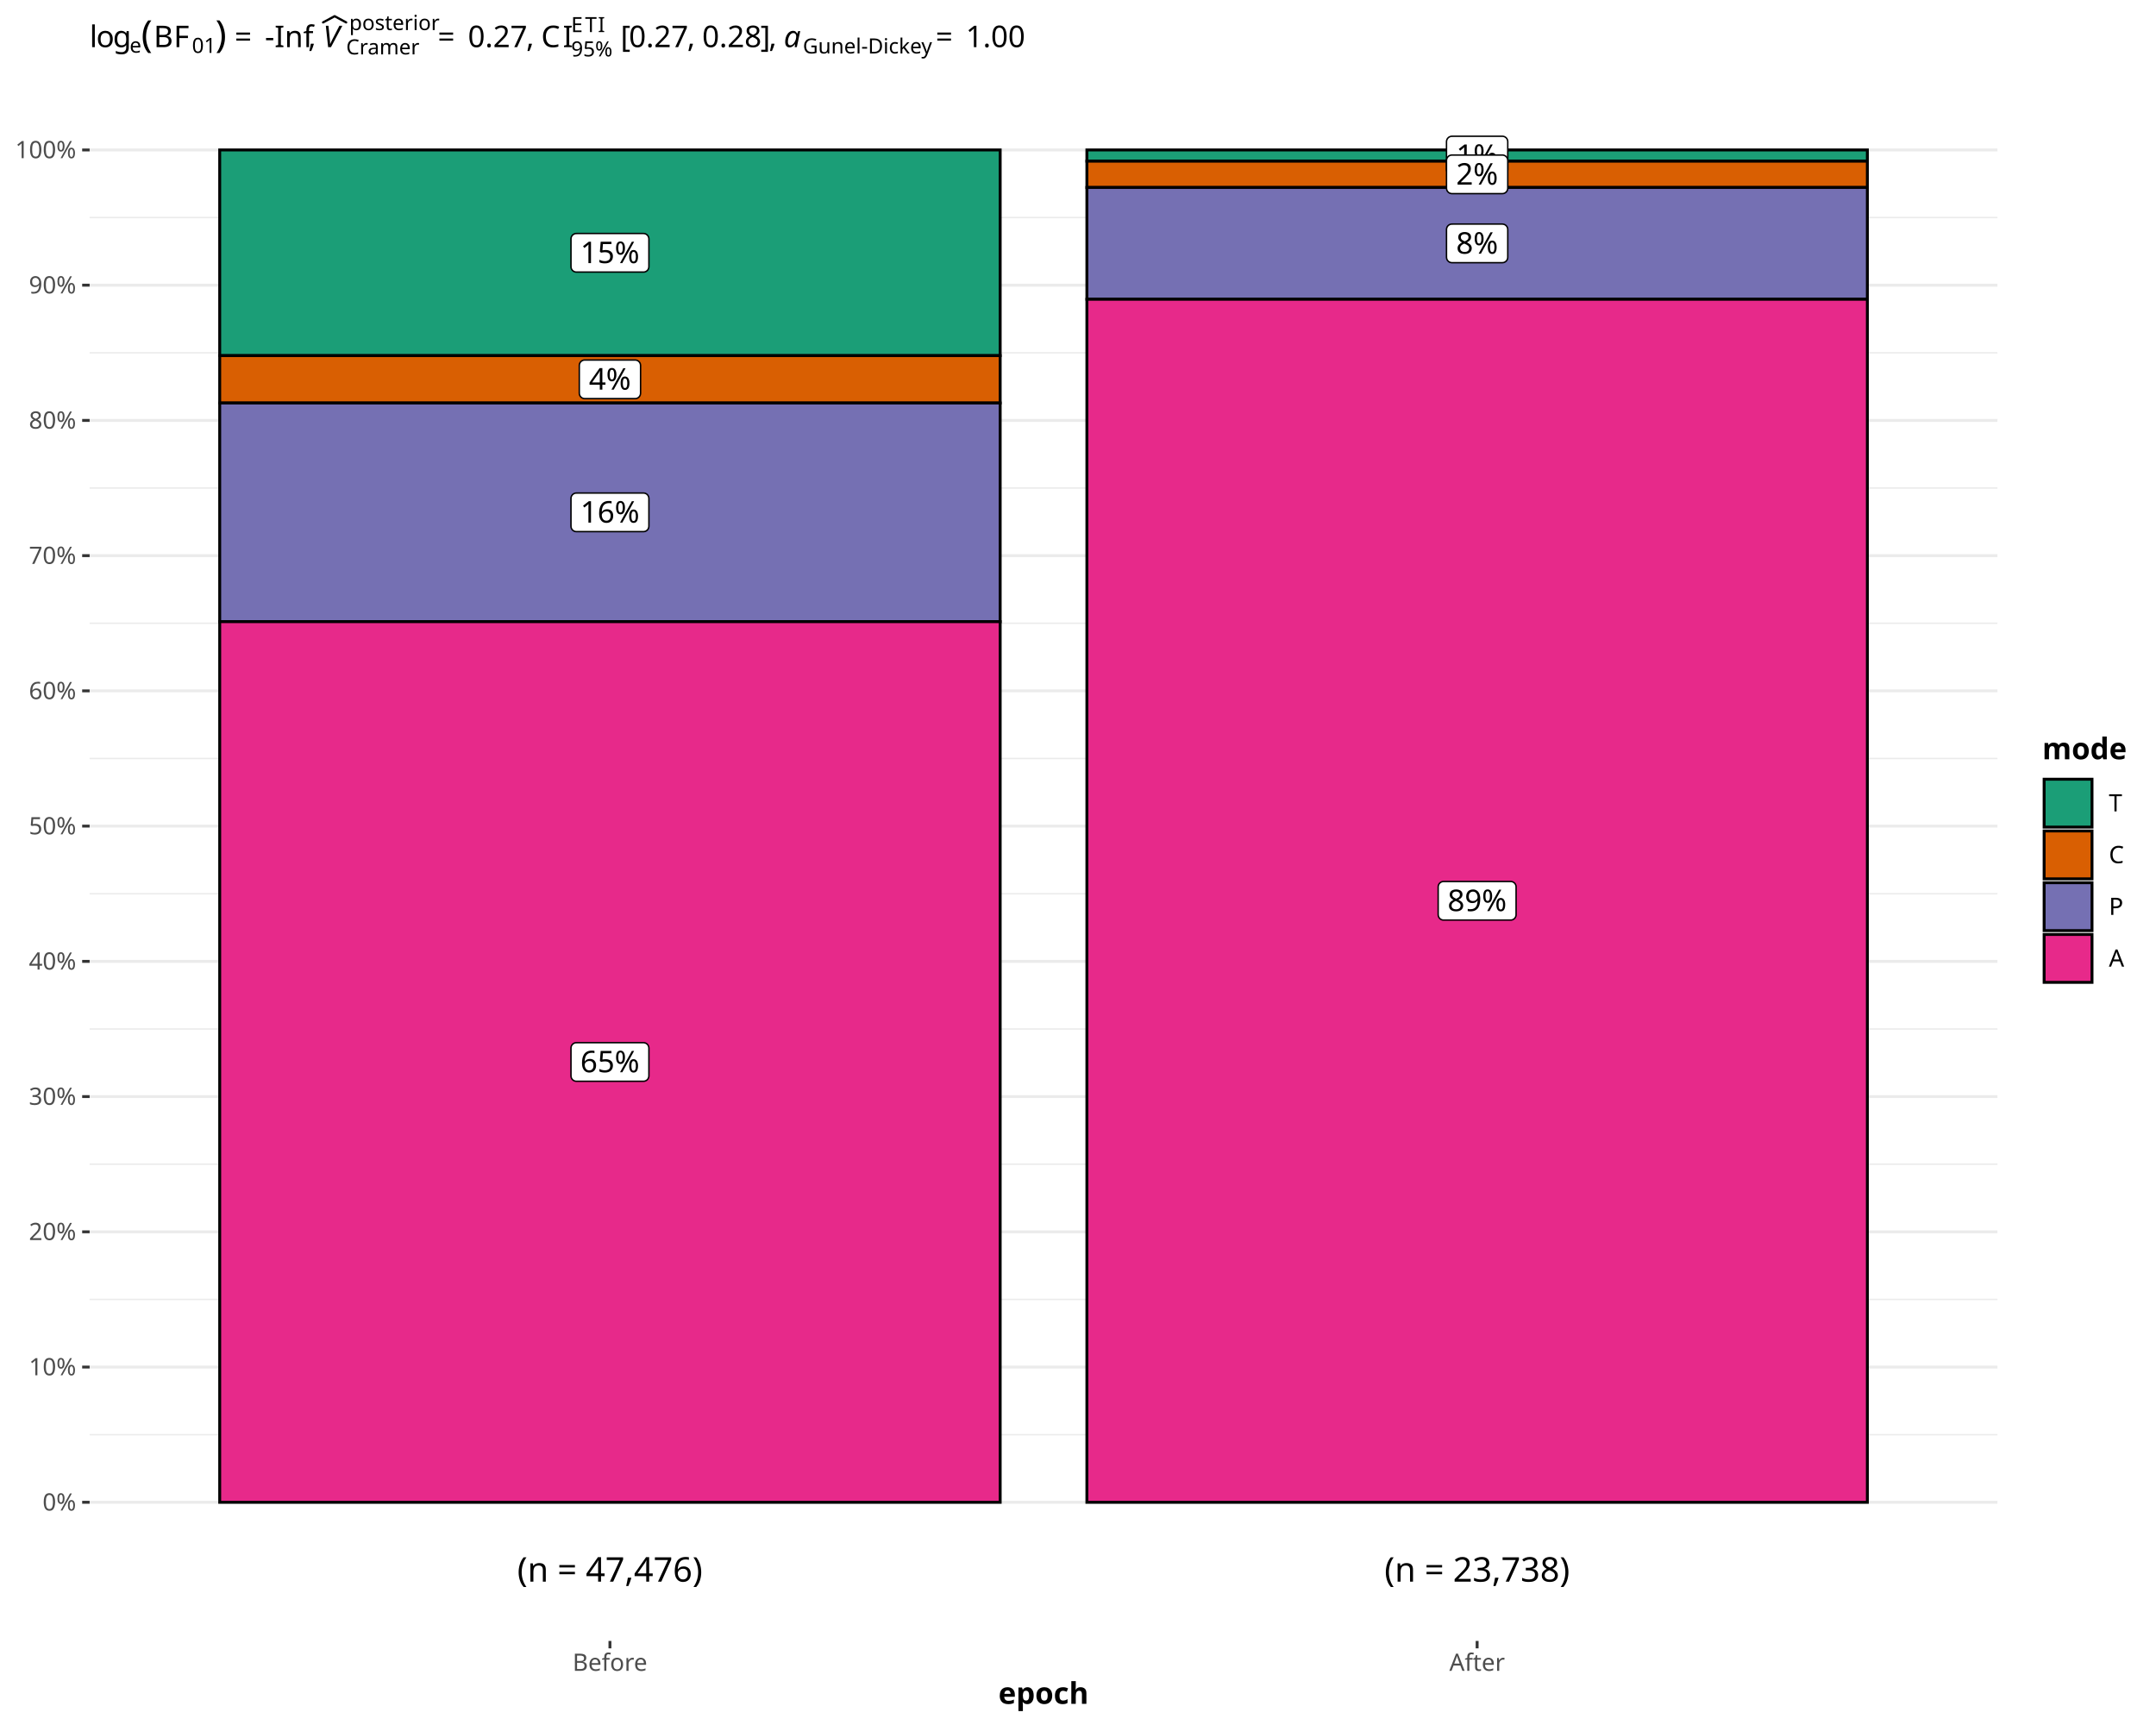
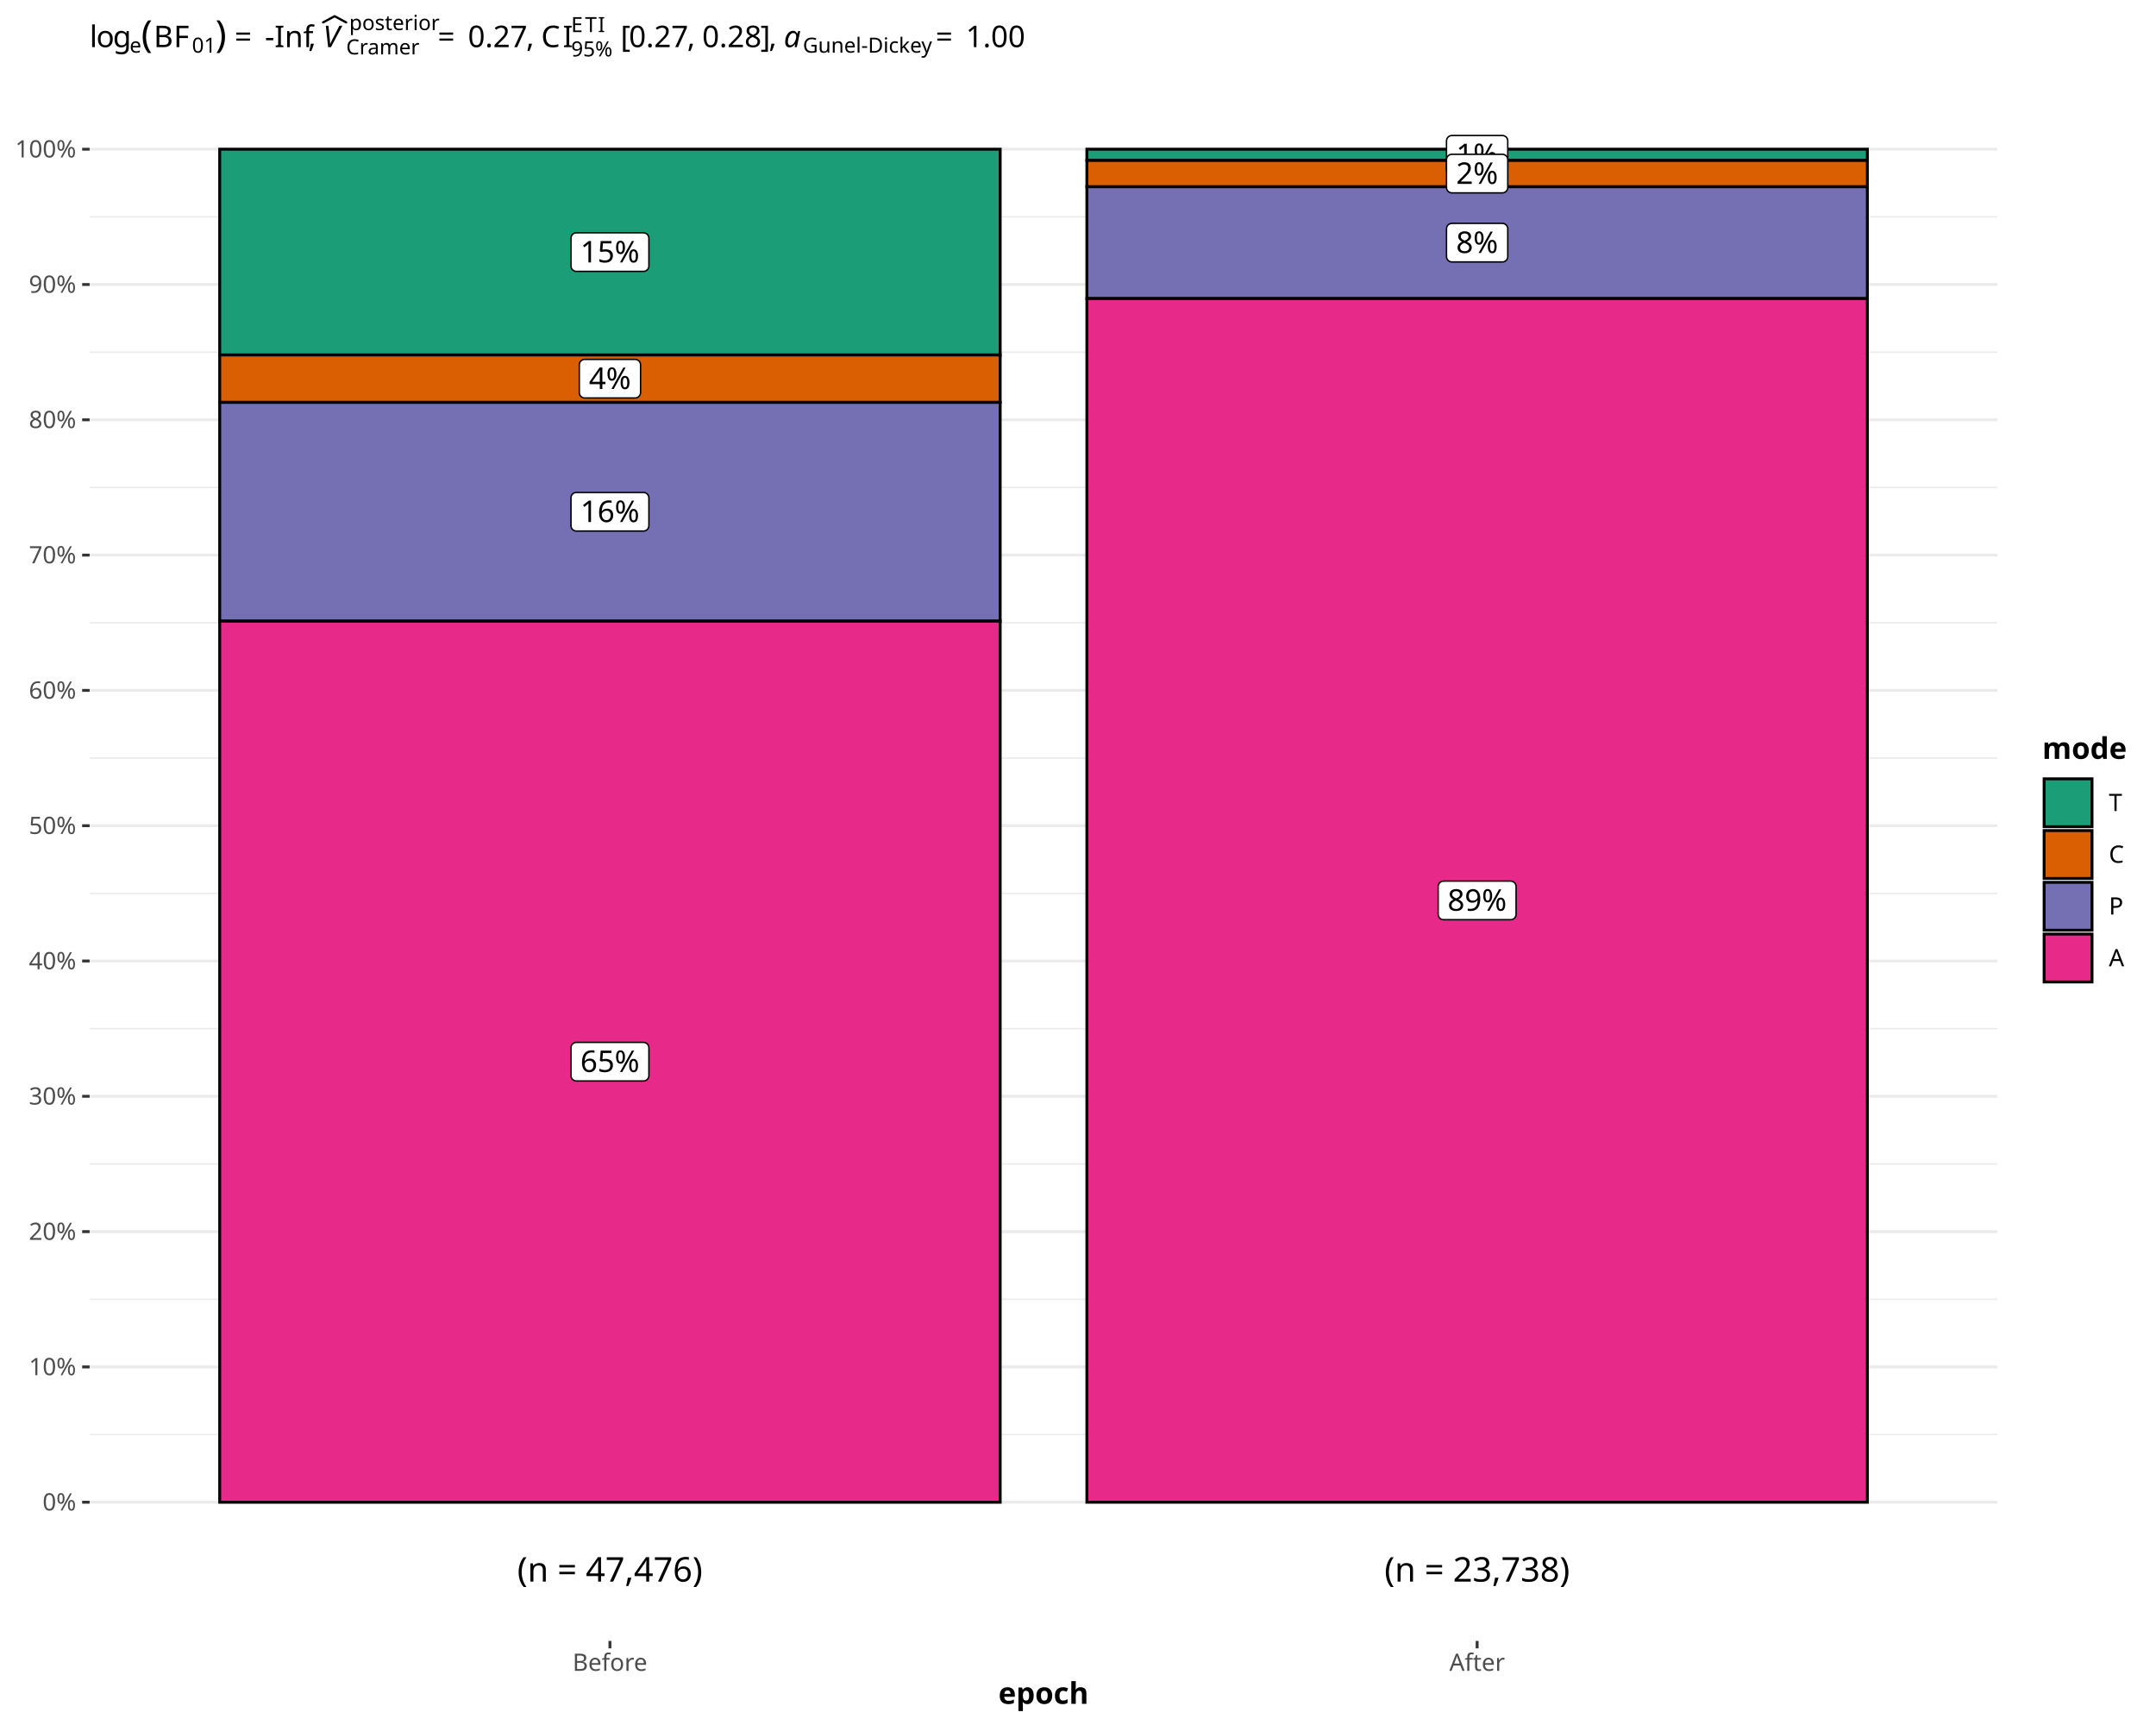
<svg xmlns="http://www.w3.org/2000/svg" class="svglite" data-engine-version="2.0" width="720.00pt" height="576.00pt" viewBox="0 0 720.00 576.00">
  <defs>
    <style type="text/css">
    .svglite line, .svglite polyline, .svglite polygon, .svglite path, .svglite rect, .svglite circle {
      fill: none;
      stroke: #000000;
      stroke-linecap: round;
      stroke-linejoin: round;
      stroke-miterlimit: 10.00;
    }
  </style>
  </defs>
  <rect width="100%" height="100%" style="stroke: none; fill: #FFFFFF;" />
  <defs>
    <clipPath id="cpMC4wMHw3MjAuMDB8MC4wMHw1NzYuMDA=">
      <rect x="0.00" y="0.00" width="720.00" height="576.00" />
    </clipPath>
  </defs>
  <g clip-path="url(#cpMC4wMHw3MjAuMDB8MC4wMHw1NzYuMDA=)">
    <rect x="0.00" y="0.00" width="720.00" height="576.00" style="stroke-width: 0.97; stroke: #FFFFFF; fill: #FFFFFF;" />
  </g>
  <defs>
-     <clipPath id="cpMjkuOTN8NjY3LjA1fDI2LjM2fDU0Ny45Mg==">
-       <rect x="29.93" y="26.36" width="637.13" height="521.56" />
+     <clipPath id="cpMjkuOTN8NjY3LjA1fDI2LjEwfDU0Ny45Mg==">
+       <rect x="29.93" y="26.10" width="637.13" height="521.82" />
    </clipPath>
  </defs>
-   <g clip-path="url(#cpMjkuOTN8NjY3LjA1fDI2LjM2fDU0Ny45Mg==)">
-     <rect x="29.93" y="26.36" width="637.13" height="521.56" style="stroke-width: 0.97; stroke: none; fill: #FFFFFF;" />
-     <polyline points="29.93,479.06 667.05,479.06 " style="stroke-width: 0.48; stroke: #EBEBEB; stroke-linecap: butt;" />
-     <polyline points="29.93,433.90 667.05,433.90 " style="stroke-width: 0.48; stroke: #EBEBEB; stroke-linecap: butt;" />
-     <polyline points="29.93,388.74 667.05,388.74 " style="stroke-width: 0.48; stroke: #EBEBEB; stroke-linecap: butt;" />
-     <polyline points="29.93,343.59 667.05,343.59 " style="stroke-width: 0.48; stroke: #EBEBEB; stroke-linecap: butt;" />
-     <polyline points="29.93,298.43 667.05,298.43 " style="stroke-width: 0.48; stroke: #EBEBEB; stroke-linecap: butt;" />
-     <polyline points="29.93,253.27 667.05,253.27 " style="stroke-width: 0.48; stroke: #EBEBEB; stroke-linecap: butt;" />
-     <polyline points="29.93,208.12 667.05,208.12 " style="stroke-width: 0.48; stroke: #EBEBEB; stroke-linecap: butt;" />
-     <polyline points="29.93,162.96 667.05,162.96 " style="stroke-width: 0.48; stroke: #EBEBEB; stroke-linecap: butt;" />
-     <polyline points="29.93,117.80 667.05,117.80 " style="stroke-width: 0.48; stroke: #EBEBEB; stroke-linecap: butt;" />
-     <polyline points="29.93,72.65 667.05,72.65 " style="stroke-width: 0.48; stroke: #EBEBEB; stroke-linecap: butt;" />
-     <polyline points="29.93,501.63 667.05,501.63 " style="stroke-width: 0.97; stroke: #EBEBEB; stroke-linecap: butt;" />
-     <polyline points="29.93,456.48 667.05,456.48 " style="stroke-width: 0.97; stroke: #EBEBEB; stroke-linecap: butt;" />
-     <polyline points="29.93,411.32 667.05,411.32 " style="stroke-width: 0.97; stroke: #EBEBEB; stroke-linecap: butt;" />
-     <polyline points="29.93,366.16 667.05,366.16 " style="stroke-width: 0.97; stroke: #EBEBEB; stroke-linecap: butt;" />
-     <polyline points="29.93,321.01 667.05,321.01 " style="stroke-width: 0.97; stroke: #EBEBEB; stroke-linecap: butt;" />
-     <polyline points="29.93,275.85 667.05,275.85 " style="stroke-width: 0.97; stroke: #EBEBEB; stroke-linecap: butt;" />
-     <polyline points="29.93,230.69 667.05,230.69 " style="stroke-width: 0.97; stroke: #EBEBEB; stroke-linecap: butt;" />
-     <polyline points="29.93,185.54 667.05,185.54 " style="stroke-width: 0.97; stroke: #EBEBEB; stroke-linecap: butt;" />
-     <polyline points="29.93,140.38 667.05,140.38 " style="stroke-width: 0.97; stroke: #EBEBEB; stroke-linecap: butt;" />
-     <polyline points="29.93,95.22 667.05,95.22 " style="stroke-width: 0.97; stroke: #EBEBEB; stroke-linecap: butt;" />
-     <polyline points="29.93,50.07 667.05,50.07 " style="stroke-width: 0.97; stroke: #EBEBEB; stroke-linecap: butt;" />
-     <rect x="73.37" y="50.07" width="260.64" height="68.68" style="stroke-width: 0.97; stroke-linecap: butt; stroke-linejoin: miter; fill: #1B9E77;" />
-     <rect x="362.97" y="50.07" width="260.64" height="3.75" style="stroke-width: 0.97; stroke-linecap: butt; stroke-linejoin: miter; fill: #1B9E77;" />
-     <rect x="73.37" y="118.75" width="260.64" height="15.82" style="stroke-width: 0.97; stroke-linecap: butt; stroke-linejoin: miter; fill: #D95F02;" />
-     <rect x="362.97" y="53.82" width="260.64" height="8.79" style="stroke-width: 0.97; stroke-linecap: butt; stroke-linejoin: miter; fill: #D95F02;" />
-     <rect x="73.37" y="134.57" width="260.64" height="73.01" style="stroke-width: 0.97; stroke-linecap: butt; stroke-linejoin: miter; fill: #7570B3;" />
-     <rect x="362.97" y="62.60" width="260.64" height="37.32" style="stroke-width: 0.97; stroke-linecap: butt; stroke-linejoin: miter; fill: #7570B3;" />
-     <rect x="73.37" y="207.58" width="260.64" height="294.06" style="stroke-width: 0.97; stroke-linecap: butt; stroke-linejoin: miter; fill: #E7298A;" />
-     <rect x="362.97" y="99.93" width="260.64" height="401.71" style="stroke-width: 0.97; stroke-linecap: butt; stroke-linejoin: miter; fill: #E7298A;" />
-     <polygon points="192.48,90.85 214.90,90.85 214.82,90.85 215.11,90.84 215.40,90.78 215.67,90.68 215.92,90.53 216.14,90.35 216.34,90.13 216.49,89.89 216.60,89.62 216.67,89.34 216.70,89.05 216.70,89.05 216.70,79.77 216.70,79.77 216.67,79.48 216.60,79.20 216.49,78.93 216.34,78.69 216.14,78.47 215.92,78.29 215.67,78.14 215.40,78.04 215.11,77.98 214.90,77.97 192.48,77.97 192.70,77.98 192.41,77.97 192.12,78.00 191.84,78.09 191.58,78.21 191.34,78.37 191.13,78.57 190.96,78.81 190.82,79.06 190.73,79.34 190.69,79.62 190.68,79.77 190.68,89.05 190.69,88.91 190.69,89.20 190.73,89.48 190.82,89.76 190.96,90.01 191.13,90.24 191.34,90.44 191.58,90.61 191.84,90.73 192.12,90.81 192.41,90.85 " style="stroke-width: 0.48; fill: #FFFFFF;" />
-     <text x="203.69" y="87.85" text-anchor="middle" style="font-size: 10.00px; font-family: sans;" textLength="20.02px" lengthAdjust="spacingAndGlyphs">15%</text>
-     <polygon points="484.86,58.38 501.72,58.38 501.65,58.38 501.94,58.37 502.22,58.31 502.49,58.21 502.74,58.06 502.97,57.88 503.16,57.66 503.31,57.42 503.43,57.15 503.49,56.87 503.52,56.58 503.52,56.58 503.52,47.30 503.52,47.30 503.49,47.01 503.43,46.73 503.31,46.46 503.16,46.22 502.97,46.00 502.74,45.82 502.49,45.67 502.22,45.57 501.94,45.51 501.72,45.50 484.86,45.50 485.08,45.51 484.79,45.50 484.50,45.54 484.23,45.62 483.96,45.74 483.73,45.91 483.52,46.11 483.34,46.34 483.21,46.60 483.12,46.87 483.07,47.16 483.06,47.30 483.06,56.58 483.07,56.44 483.07,56.73 483.12,57.01 483.21,57.29 483.34,57.54 483.52,57.78 483.73,57.98 483.96,58.14 484.23,58.27 484.50,58.35 484.79,58.38 " style="stroke-width: 0.48; fill: #FFFFFF;" />
-     <text x="493.29" y="55.38" text-anchor="middle" style="font-size: 10.00px; font-family: sans;" textLength="14.45px" lengthAdjust="spacingAndGlyphs">1%</text>
-     <polygon points="195.26,133.10 212.12,133.10 212.04,133.10 212.33,133.09 212.62,133.03 212.89,132.93 213.14,132.78 213.36,132.60 213.55,132.38 213.71,132.14 213.82,131.87 213.89,131.59 213.92,131.30 213.92,131.30 213.92,122.02 213.92,122.02 213.89,121.73 213.82,121.45 213.71,121.18 213.55,120.94 213.36,120.72 213.14,120.54 212.89,120.39 212.62,120.29 212.33,120.23 212.12,120.22 195.26,120.22 195.48,120.23 195.19,120.22 194.90,120.25 194.62,120.34 194.36,120.46 194.12,120.62 193.91,120.82 193.74,121.06 193.61,121.31 193.51,121.59 193.47,121.87 193.46,122.02 193.46,131.30 193.47,131.16 193.47,131.45 193.51,131.73 193.61,132.01 193.74,132.26 193.91,132.49 194.12,132.69 194.36,132.86 194.62,132.98 194.90,133.06 195.19,133.10 " style="stroke-width: 0.48; fill: #FFFFFF;" />
-     <text x="203.69" y="130.10" text-anchor="middle" style="font-size: 10.00px; font-family: sans;" textLength="14.45px" lengthAdjust="spacingAndGlyphs">4%</text>
-     <polygon points="484.86,64.65 501.72,64.65 501.65,64.65 501.94,64.64 502.22,64.58 502.49,64.48 502.74,64.33 502.97,64.15 503.16,63.93 503.31,63.69 503.43,63.42 503.49,63.14 503.52,62.85 503.52,62.85 503.52,53.57 503.52,53.57 503.49,53.28 503.43,53.00 503.31,52.73 503.16,52.49 502.97,52.27 502.74,52.09 502.49,51.94 502.22,51.84 501.94,51.78 501.72,51.77 484.86,51.77 485.08,51.78 484.79,51.77 484.50,51.81 484.23,51.89 483.96,52.01 483.73,52.17 483.52,52.38 483.34,52.61 483.21,52.86 483.12,53.14 483.07,53.42 483.06,53.57 483.06,62.85 483.07,62.71 483.07,63.00 483.12,63.28 483.21,63.56 483.34,63.81 483.52,64.04 483.73,64.25 483.96,64.41 484.23,64.53 484.50,64.61 484.79,64.65 " style="stroke-width: 0.48; fill: #FFFFFF;" />
-     <text x="493.29" y="61.65" text-anchor="middle" style="font-size: 10.00px; font-family: sans;" textLength="14.45px" lengthAdjust="spacingAndGlyphs">2%</text>
-     <polygon points="192.48,177.51 214.90,177.51 214.82,177.51 215.11,177.50 215.40,177.44 215.67,177.34 215.92,177.20 216.14,177.01 216.34,176.80 216.49,176.55 216.60,176.28 216.67,176.00 216.70,175.71 216.70,175.71 216.70,166.43 216.70,166.43 216.67,166.14 216.60,165.86 216.49,165.60 216.34,165.35 216.14,165.13 215.92,164.95 215.67,164.81 215.40,164.70 215.11,164.65 214.90,164.63 192.48,164.63 192.70,164.65 192.41,164.63 192.12,164.67 191.84,164.75 191.58,164.87 191.34,165.04 191.13,165.24 190.96,165.47 190.82,165.73 190.73,166.00 190.69,166.29 190.68,166.43 190.68,175.71 190.69,175.57 190.69,175.86 190.73,176.14 190.82,176.42 190.96,176.68 191.13,176.91 191.34,177.11 191.58,177.27 191.84,177.40 192.12,177.48 192.41,177.51 " style="stroke-width: 0.48; fill: #FFFFFF;" />
-     <text x="203.69" y="174.51" text-anchor="middle" style="font-size: 10.00px; font-family: sans;" textLength="20.02px" lengthAdjust="spacingAndGlyphs">16%</text>
-     <polygon points="484.86,87.71 501.72,87.71 501.65,87.71 501.94,87.69 502.22,87.64 502.49,87.53 502.74,87.39 502.97,87.20 503.16,86.99 503.31,86.74 503.43,86.48 503.49,86.20 503.52,85.91 503.52,85.91 503.52,76.62 503.52,76.62 503.49,76.34 503.43,76.05 503.31,75.79 503.16,75.54 502.97,75.33 502.74,75.14 502.49,75.00 502.22,74.90 501.94,74.84 501.72,74.82 484.86,74.82 485.08,74.84 484.79,74.83 484.50,74.86 484.23,74.94 483.96,75.07 483.73,75.23 483.52,75.43 483.34,75.66 483.21,75.92 483.12,76.19 483.07,76.48 483.06,76.62 483.06,85.91 483.07,85.76 483.07,86.05 483.12,86.34 483.21,86.61 483.34,86.87 483.52,87.10 483.73,87.30 483.96,87.47 484.23,87.59 484.50,87.67 484.79,87.71 " style="stroke-width: 0.48; fill: #FFFFFF;" />
-     <text x="493.29" y="84.71" text-anchor="middle" style="font-size: 10.00px; font-family: sans;" textLength="14.45px" lengthAdjust="spacingAndGlyphs">8%</text>
-     <polygon points="192.48,361.05 214.90,361.05 214.82,361.05 215.11,361.03 215.40,360.98 215.67,360.87 215.92,360.73 216.14,360.55 216.34,360.33 216.49,360.08 216.60,359.82 216.67,359.54 216.70,359.25 216.70,359.25 216.70,349.97 216.70,349.97 216.67,349.68 216.60,349.40 216.49,349.13 216.34,348.88 216.14,348.67 215.92,348.48 215.67,348.34 215.40,348.24 215.11,348.18 214.90,348.17 192.48,348.17 192.70,348.18 192.41,348.17 192.12,348.20 191.84,348.28 191.58,348.41 191.34,348.57 191.13,348.77 190.96,349.00 190.82,349.26 190.73,349.53 190.69,349.82 190.68,349.97 190.68,359.25 190.69,359.10 190.69,359.39 190.73,359.68 190.82,359.95 190.96,360.21 191.13,360.44 191.34,360.64 191.58,360.81 191.84,360.93 192.12,361.01 192.41,361.05 " style="stroke-width: 0.48; fill: #FFFFFF;" />
-     <text x="203.69" y="358.05" text-anchor="middle" style="font-size: 10.00px; font-family: sans;" textLength="20.02px" lengthAdjust="spacingAndGlyphs">65%</text>
-     <polygon points="482.08,307.22 504.50,307.22 504.43,307.22 504.72,307.21 505.00,307.15 505.27,307.05 505.52,306.90 505.75,306.72 505.94,306.50 506.09,306.26 506.21,305.99 506.28,305.71 506.30,305.42 506.30,305.42 506.30,296.14 506.30,296.14 506.28,295.85 506.21,295.57 506.09,295.30 505.94,295.06 505.75,294.84 505.52,294.66 505.27,294.51 505.00,294.41 504.72,294.35 504.50,294.34 482.08,294.34 482.30,294.35 482.01,294.34 481.72,294.38 481.44,294.46 481.18,294.58 480.94,294.75 480.74,294.95 480.56,295.18 480.43,295.43 480.34,295.71 480.29,296.00 480.28,296.14 480.28,305.42 480.29,305.28 480.29,305.57 480.34,305.85 480.43,306.13 480.56,306.38 480.74,306.62 480.94,306.82 481.18,306.98 481.44,307.11 481.72,307.19 482.01,307.22 " style="stroke-width: 0.48; fill: #FFFFFF;" />
-     <text x="493.29" y="304.22" text-anchor="middle" style="font-size: 10.00px; font-family: sans;" textLength="20.02px" lengthAdjust="spacingAndGlyphs">89%</text>
-     <text x="493.29" y="528.13" text-anchor="middle" style="font-size: 11.38px; font-family: sans;" textLength="61.70px" lengthAdjust="spacingAndGlyphs">(n = 23,738)</text>
-     <text x="203.69" y="528.13" text-anchor="middle" style="font-size: 11.38px; font-family: sans;" textLength="61.70px" lengthAdjust="spacingAndGlyphs">(n = 47,476)</text>
+   <g clip-path="url(#cpMjkuOTN8NjY3LjA1fDI2LjEwfDU0Ny45Mg==)">
+     <rect x="29.93" y="26.10" width="637.13" height="521.82" style="stroke-width: 0.97; stroke: none; fill: #FFFFFF;" />
+     <polyline points="29.93,479.02 667.05,479.02 " style="stroke-width: 0.48; stroke: #EBEBEB; stroke-linecap: butt;" />
+     <polyline points="29.93,433.84 667.05,433.84 " style="stroke-width: 0.48; stroke: #EBEBEB; stroke-linecap: butt;" />
+     <polyline points="29.93,388.66 667.05,388.66 " style="stroke-width: 0.48; stroke: #EBEBEB; stroke-linecap: butt;" />
+     <polyline points="29.93,343.48 667.05,343.48 " style="stroke-width: 0.48; stroke: #EBEBEB; stroke-linecap: butt;" />
+     <polyline points="29.93,298.30 667.05,298.30 " style="stroke-width: 0.48; stroke: #EBEBEB; stroke-linecap: butt;" />
+     <polyline points="29.93,253.12 667.05,253.12 " style="stroke-width: 0.48; stroke: #EBEBEB; stroke-linecap: butt;" />
+     <polyline points="29.93,207.94 667.05,207.94 " style="stroke-width: 0.48; stroke: #EBEBEB; stroke-linecap: butt;" />
+     <polyline points="29.93,162.77 667.05,162.77 " style="stroke-width: 0.48; stroke: #EBEBEB; stroke-linecap: butt;" />
+     <polyline points="29.93,117.59 667.05,117.59 " style="stroke-width: 0.48; stroke: #EBEBEB; stroke-linecap: butt;" />
+     <polyline points="29.93,72.41 667.05,72.41 " style="stroke-width: 0.48; stroke: #EBEBEB; stroke-linecap: butt;" />
+     <polyline points="29.93,501.61 667.05,501.61 " style="stroke-width: 0.97; stroke: #EBEBEB; stroke-linecap: butt;" />
+     <polyline points="29.93,456.43 667.05,456.43 " style="stroke-width: 0.97; stroke: #EBEBEB; stroke-linecap: butt;" />
+     <polyline points="29.93,411.25 667.05,411.25 " style="stroke-width: 0.97; stroke: #EBEBEB; stroke-linecap: butt;" />
+     <polyline points="29.93,366.07 667.05,366.07 " style="stroke-width: 0.97; stroke: #EBEBEB; stroke-linecap: butt;" />
+     <polyline points="29.93,320.89 667.05,320.89 " style="stroke-width: 0.97; stroke: #EBEBEB; stroke-linecap: butt;" />
+     <polyline points="29.93,275.71 667.05,275.71 " style="stroke-width: 0.97; stroke: #EBEBEB; stroke-linecap: butt;" />
+     <polyline points="29.93,230.53 667.05,230.53 " style="stroke-width: 0.97; stroke: #EBEBEB; stroke-linecap: butt;" />
+     <polyline points="29.93,185.36 667.05,185.36 " style="stroke-width: 0.97; stroke: #EBEBEB; stroke-linecap: butt;" />
+     <polyline points="29.93,140.18 667.05,140.18 " style="stroke-width: 0.97; stroke: #EBEBEB; stroke-linecap: butt;" />
+     <polyline points="29.93,95.00 667.05,95.00 " style="stroke-width: 0.97; stroke: #EBEBEB; stroke-linecap: butt;" />
+     <polyline points="29.93,49.82 667.05,49.82 " style="stroke-width: 0.97; stroke: #EBEBEB; stroke-linecap: butt;" />
+     <rect x="73.37" y="49.82" width="260.64" height="68.72" style="stroke-width: 0.97; stroke-linecap: butt; stroke-linejoin: miter; fill: #1B9E77;" />
+     <rect x="362.97" y="49.82" width="260.64" height="3.75" style="stroke-width: 0.97; stroke-linecap: butt; stroke-linejoin: miter; fill: #1B9E77;" />
+     <rect x="73.37" y="118.53" width="260.64" height="15.83" style="stroke-width: 0.97; stroke-linecap: butt; stroke-linejoin: miter; fill: #D95F02;" />
+     <rect x="362.97" y="53.57" width="260.64" height="8.79" style="stroke-width: 0.97; stroke-linecap: butt; stroke-linejoin: miter; fill: #D95F02;" />
+     <rect x="73.37" y="134.36" width="260.64" height="73.05" style="stroke-width: 0.97; stroke-linecap: butt; stroke-linejoin: miter; fill: #7570B3;" />
+     <rect x="362.97" y="62.36" width="260.64" height="37.34" style="stroke-width: 0.97; stroke-linecap: butt; stroke-linejoin: miter; fill: #7570B3;" />
+     <rect x="73.37" y="207.41" width="260.64" height="294.21" style="stroke-width: 0.97; stroke-linecap: butt; stroke-linejoin: miter; fill: #E7298A;" />
+     <rect x="362.97" y="99.70" width="260.64" height="401.91" style="stroke-width: 0.97; stroke-linecap: butt; stroke-linejoin: miter; fill: #E7298A;" />
+     <polygon points="192.48,90.62 214.90,90.62 214.82,90.61 215.11,90.60 215.40,90.55 215.67,90.44 215.92,90.30 216.14,90.11 216.34,89.90 216.49,89.65 216.60,89.39 216.67,89.11 216.70,88.82 216.70,88.82 216.70,79.53 216.70,79.53 216.67,79.25 216.60,78.96 216.49,78.70 216.34,78.45 216.14,78.24 215.92,78.05 215.67,77.91 215.40,77.81 215.11,77.75 214.90,77.73 192.48,77.73 192.70,77.75 192.41,77.74 192.12,77.77 191.84,77.85 191.58,77.98 191.34,78.14 191.13,78.34 190.96,78.57 190.82,78.83 190.73,79.10 190.69,79.39 190.68,79.53 190.68,88.82 190.69,88.67 190.69,88.96 190.73,89.25 190.82,89.52 190.96,89.78 191.13,90.01 191.34,90.21 191.58,90.38 191.84,90.50 192.12,90.58 192.41,90.61 " style="stroke-width: 0.48; fill: #FFFFFF;" />
+     <text x="203.69" y="87.62" text-anchor="middle" style="font-size: 10.00px; font-family: sans;" textLength="20.02px" lengthAdjust="spacingAndGlyphs">15%</text>
+     <polygon points="484.86,58.13 501.72,58.13 501.65,58.13 501.94,58.12 502.22,58.06 502.49,57.96 502.74,57.81 502.97,57.63 503.16,57.41 503.31,57.17 503.43,56.90 503.49,56.62 503.52,56.33 503.52,56.33 503.52,47.05 503.52,47.05 503.49,46.76 503.43,46.48 503.31,46.21 503.16,45.97 502.97,45.75 502.74,45.57 502.49,45.42 502.22,45.32 501.94,45.26 501.72,45.25 484.86,45.25 485.08,45.26 484.79,45.25 484.50,45.29 484.23,45.37 483.96,45.49 483.73,45.66 483.52,45.86 483.34,46.09 483.21,46.34 483.12,46.62 483.07,46.91 483.06,47.05 483.06,56.33 483.07,56.19 483.07,56.48 483.12,56.76 483.21,57.04 483.34,57.29 483.52,57.53 483.73,57.73 483.96,57.89 484.23,58.02 484.50,58.10 484.79,58.13 " style="stroke-width: 0.48; fill: #FFFFFF;" />
+     <text x="493.29" y="55.13" text-anchor="middle" style="font-size: 10.00px; font-family: sans;" textLength="14.45px" lengthAdjust="spacingAndGlyphs">1%</text>
+     <polygon points="195.26,132.89 212.12,132.89 212.04,132.89 212.33,132.87 212.62,132.82 212.89,132.71 213.14,132.57 213.36,132.39 213.55,132.17 213.71,131.92 213.82,131.66 213.89,131.38 213.92,131.09 213.92,131.09 213.92,121.81 213.92,121.81 213.89,121.52 213.82,121.24 213.71,120.97 213.55,120.72 213.36,120.51 213.14,120.32 212.89,120.18 212.62,120.08 212.33,120.02 212.12,120.01 195.26,120.01 195.48,120.02 195.19,120.01 194.90,120.04 194.62,120.12 194.36,120.25 194.12,120.41 193.91,120.61 193.74,120.84 193.61,121.10 193.51,121.37 193.47,121.66 193.46,121.81 193.46,131.09 193.47,130.94 193.47,131.23 193.51,131.52 193.61,131.79 193.74,132.05 193.91,132.28 194.12,132.48 194.36,132.65 194.62,132.77 194.90,132.85 195.19,132.89 " style="stroke-width: 0.48; fill: #FFFFFF;" />
+     <text x="203.69" y="129.89" text-anchor="middle" style="font-size: 10.00px; font-family: sans;" textLength="14.45px" lengthAdjust="spacingAndGlyphs">4%</text>
+     <polygon points="484.86,64.40 501.72,64.40 501.65,64.40 501.94,64.39 502.22,64.33 502.49,64.23 502.74,64.09 502.97,63.90 503.16,63.69 503.31,63.44 503.43,63.17 503.49,62.89 503.52,62.60 503.52,62.60 503.52,53.32 503.52,53.32 503.49,53.03 503.43,52.75 503.31,52.49 503.16,52.24 502.97,52.02 502.74,51.84 502.49,51.70 502.22,51.59 501.94,51.53 501.72,51.52 484.86,51.52 485.08,51.53 484.79,51.52 484.50,51.56 484.23,51.64 483.96,51.76 483.73,51.93 483.52,52.13 483.34,52.36 483.21,52.62 483.12,52.89 483.07,53.18 483.06,53.32 483.06,62.60 483.07,62.46 483.07,62.75 483.12,63.03 483.21,63.31 483.34,63.57 483.52,63.80 483.73,64.00 483.96,64.16 484.23,64.29 484.50,64.37 484.79,64.40 " style="stroke-width: 0.48; fill: #FFFFFF;" />
+     <text x="493.29" y="61.40" text-anchor="middle" style="font-size: 10.00px; font-family: sans;" textLength="14.45px" lengthAdjust="spacingAndGlyphs">2%</text>
+     <polygon points="192.48,177.32 214.90,177.32 214.82,177.32 215.11,177.31 215.40,177.25 215.67,177.15 215.92,177.01 216.14,176.82 216.34,176.61 216.49,176.36 216.60,176.09 216.67,175.81 216.70,175.52 216.70,175.52 216.70,166.24 216.70,166.24 216.67,165.95 216.60,165.67 216.49,165.41 216.34,165.16 216.14,164.94 215.92,164.76 215.67,164.62 215.40,164.51 215.11,164.45 214.90,164.44 192.48,164.44 192.70,164.45 192.41,164.44 192.12,164.48 191.84,164.56 191.58,164.68 191.34,164.85 191.13,165.05 190.96,165.28 190.82,165.54 190.73,165.81 190.69,166.10 190.68,166.24 190.68,175.52 190.69,175.38 190.69,175.67 190.73,175.95 190.82,176.23 190.96,176.49 191.13,176.72 191.34,176.92 191.58,177.08 191.84,177.21 192.12,177.29 192.41,177.32 " style="stroke-width: 0.48; fill: #FFFFFF;" />
+     <text x="203.69" y="174.32" text-anchor="middle" style="font-size: 10.00px; font-family: sans;" textLength="20.02px" lengthAdjust="spacingAndGlyphs">16%</text>
+     <polygon points="484.86,87.47 501.72,87.47 501.65,87.47 501.94,87.46 502.22,87.40 502.49,87.30 502.74,87.15 502.97,86.97 503.16,86.75 503.31,86.51 503.43,86.24 503.49,85.96 503.52,85.67 503.52,85.67 503.52,76.39 503.52,76.39 503.49,76.10 503.43,75.82 503.31,75.55 503.16,75.31 502.97,75.09 502.74,74.91 502.49,74.76 502.22,74.66 501.94,74.60 501.72,74.59 484.86,74.59 485.08,74.60 484.79,74.59 484.50,74.63 484.23,74.71 483.96,74.83 483.73,74.99 483.52,75.20 483.34,75.43 483.21,75.68 483.12,75.96 483.07,76.24 483.06,76.39 483.06,85.67 483.07,85.53 483.07,85.82 483.12,86.10 483.21,86.38 483.34,86.63 483.52,86.86 483.73,87.07 483.96,87.23 484.23,87.35 484.50,87.43 484.79,87.47 " style="stroke-width: 0.48; fill: #FFFFFF;" />
+     <text x="493.29" y="84.47" text-anchor="middle" style="font-size: 10.00px; font-family: sans;" textLength="14.45px" lengthAdjust="spacingAndGlyphs">8%</text>
+     <polygon points="192.48,360.95 214.90,360.95 214.82,360.95 215.11,360.94 215.40,360.88 215.67,360.78 215.92,360.63 216.14,360.45 216.34,360.23 216.49,359.99 216.60,359.72 216.67,359.44 216.70,359.15 216.70,359.15 216.70,349.87 216.70,349.87 216.67,349.58 216.60,349.30 216.49,349.03 216.34,348.79 216.14,348.57 215.92,348.39 215.67,348.24 215.40,348.14 215.11,348.08 214.90,348.07 192.48,348.07 192.70,348.08 192.41,348.07 192.12,348.10 191.84,348.18 191.58,348.31 191.34,348.47 191.13,348.67 190.96,348.91 190.82,349.16 190.73,349.44 190.69,349.72 190.68,349.87 190.68,359.15 190.69,359.01 190.69,359.29 190.73,359.58 190.82,359.86 190.96,360.11 191.13,360.34 191.34,360.54 191.58,360.71 191.84,360.83 192.12,360.91 192.41,360.95 " style="stroke-width: 0.48; fill: #FFFFFF;" />
+     <text x="203.69" y="357.95" text-anchor="middle" style="font-size: 10.00px; font-family: sans;" textLength="20.02px" lengthAdjust="spacingAndGlyphs">65%</text>
+     <polygon points="482.08,307.10 504.50,307.10 504.43,307.10 504.72,307.08 505.00,307.03 505.27,306.92 505.52,306.78 505.75,306.60 505.94,306.38 506.09,306.13 506.21,305.87 506.28,305.59 506.30,305.30 506.30,305.30 506.30,296.02 506.30,296.02 506.28,295.73 506.21,295.45 506.09,295.18 505.94,294.93 505.75,294.72 505.52,294.53 505.27,294.39 505.00,294.29 504.72,294.23 504.50,294.22 482.08,294.22 482.30,294.23 482.01,294.22 481.72,294.25 481.44,294.33 481.18,294.46 480.94,294.62 480.74,294.82 480.56,295.05 480.43,295.31 480.34,295.58 480.29,295.87 480.28,296.02 480.28,305.30 480.29,305.15 480.29,305.44 480.34,305.73 480.43,306.00 480.56,306.26 480.74,306.49 480.94,306.69 481.18,306.86 481.44,306.98 481.72,307.06 482.01,307.10 " style="stroke-width: 0.48; fill: #FFFFFF;" />
+     <text x="493.29" y="304.10" text-anchor="middle" style="font-size: 10.00px; font-family: sans;" textLength="20.02px" lengthAdjust="spacingAndGlyphs">89%</text>
+     <text x="493.29" y="528.12" text-anchor="middle" style="font-size: 11.38px; font-family: sans;" textLength="61.70px" lengthAdjust="spacingAndGlyphs">(n = 23,738)</text>
+     <text x="203.69" y="528.12" text-anchor="middle" style="font-size: 11.38px; font-family: sans;" textLength="61.70px" lengthAdjust="spacingAndGlyphs">(n = 47,476)</text>
  </g>
  <g clip-path="url(#cpMC4wMHw3MjAuMDB8MC4wMHw1NzYuMDA=)">
-     <text x="25.44" y="504.39" text-anchor="end" style="font-size: 8.00px; fill: #4D4D4D; font-family: sans;" textLength="11.56px" lengthAdjust="spacingAndGlyphs">0%</text>
-     <text x="25.44" y="459.23" text-anchor="end" style="font-size: 8.00px; fill: #4D4D4D; font-family: sans;" textLength="16.01px" lengthAdjust="spacingAndGlyphs">10%</text>
-     <text x="25.44" y="414.07" text-anchor="end" style="font-size: 8.00px; fill: #4D4D4D; font-family: sans;" textLength="16.01px" lengthAdjust="spacingAndGlyphs">20%</text>
-     <text x="25.44" y="368.92" text-anchor="end" style="font-size: 8.00px; fill: #4D4D4D; font-family: sans;" textLength="16.01px" lengthAdjust="spacingAndGlyphs">30%</text>
-     <text x="25.44" y="323.76" text-anchor="end" style="font-size: 8.00px; fill: #4D4D4D; font-family: sans;" textLength="16.01px" lengthAdjust="spacingAndGlyphs">40%</text>
-     <text x="25.44" y="278.60" text-anchor="end" style="font-size: 8.00px; fill: #4D4D4D; font-family: sans;" textLength="16.01px" lengthAdjust="spacingAndGlyphs">50%</text>
-     <text x="25.44" y="233.45" text-anchor="end" style="font-size: 8.00px; fill: #4D4D4D; font-family: sans;" textLength="16.01px" lengthAdjust="spacingAndGlyphs">60%</text>
-     <text x="25.44" y="188.29" text-anchor="end" style="font-size: 8.00px; fill: #4D4D4D; font-family: sans;" textLength="16.01px" lengthAdjust="spacingAndGlyphs">70%</text>
-     <text x="25.44" y="143.13" text-anchor="end" style="font-size: 8.00px; fill: #4D4D4D; font-family: sans;" textLength="16.01px" lengthAdjust="spacingAndGlyphs">80%</text>
-     <text x="25.44" y="97.98" text-anchor="end" style="font-size: 8.00px; fill: #4D4D4D; font-family: sans;" textLength="16.01px" lengthAdjust="spacingAndGlyphs">90%</text>
-     <text x="25.44" y="52.82" text-anchor="end" style="font-size: 8.00px; fill: #4D4D4D; font-family: sans;" textLength="20.46px" lengthAdjust="spacingAndGlyphs">100%</text>
-     <polyline points="27.44,501.63 29.93,501.63 " style="stroke-width: 0.97; stroke: #333333; stroke-linecap: butt;" />
-     <polyline points="27.44,456.48 29.93,456.48 " style="stroke-width: 0.97; stroke: #333333; stroke-linecap: butt;" />
-     <polyline points="27.44,411.32 29.93,411.32 " style="stroke-width: 0.97; stroke: #333333; stroke-linecap: butt;" />
-     <polyline points="27.44,366.16 29.93,366.16 " style="stroke-width: 0.97; stroke: #333333; stroke-linecap: butt;" />
-     <polyline points="27.44,321.01 29.93,321.01 " style="stroke-width: 0.97; stroke: #333333; stroke-linecap: butt;" />
-     <polyline points="27.44,275.85 29.93,275.85 " style="stroke-width: 0.97; stroke: #333333; stroke-linecap: butt;" />
-     <polyline points="27.44,230.69 29.93,230.69 " style="stroke-width: 0.97; stroke: #333333; stroke-linecap: butt;" />
-     <polyline points="27.44,185.54 29.93,185.54 " style="stroke-width: 0.97; stroke: #333333; stroke-linecap: butt;" />
-     <polyline points="27.44,140.38 29.93,140.38 " style="stroke-width: 0.97; stroke: #333333; stroke-linecap: butt;" />
-     <polyline points="27.44,95.22 29.93,95.22 " style="stroke-width: 0.97; stroke: #333333; stroke-linecap: butt;" />
-     <polyline points="27.44,50.07 29.93,50.07 " style="stroke-width: 0.97; stroke: #333333; stroke-linecap: butt;" />
+     <text x="25.44" y="504.36" text-anchor="end" style="font-size: 8.00px; fill: #4D4D4D; font-family: sans;" textLength="11.56px" lengthAdjust="spacingAndGlyphs">0%</text>
+     <text x="25.44" y="459.18" text-anchor="end" style="font-size: 8.00px; fill: #4D4D4D; font-family: sans;" textLength="16.01px" lengthAdjust="spacingAndGlyphs">10%</text>
+     <text x="25.44" y="414.01" text-anchor="end" style="font-size: 8.00px; fill: #4D4D4D; font-family: sans;" textLength="16.01px" lengthAdjust="spacingAndGlyphs">20%</text>
+     <text x="25.44" y="368.83" text-anchor="end" style="font-size: 8.00px; fill: #4D4D4D; font-family: sans;" textLength="16.01px" lengthAdjust="spacingAndGlyphs">30%</text>
+     <text x="25.44" y="323.65" text-anchor="end" style="font-size: 8.00px; fill: #4D4D4D; font-family: sans;" textLength="16.01px" lengthAdjust="spacingAndGlyphs">40%</text>
+     <text x="25.44" y="278.47" text-anchor="end" style="font-size: 8.00px; fill: #4D4D4D; font-family: sans;" textLength="16.01px" lengthAdjust="spacingAndGlyphs">50%</text>
+     <text x="25.44" y="233.29" text-anchor="end" style="font-size: 8.00px; fill: #4D4D4D; font-family: sans;" textLength="16.01px" lengthAdjust="spacingAndGlyphs">60%</text>
+     <text x="25.44" y="188.11" text-anchor="end" style="font-size: 8.00px; fill: #4D4D4D; font-family: sans;" textLength="16.01px" lengthAdjust="spacingAndGlyphs">70%</text>
+     <text x="25.44" y="142.93" text-anchor="end" style="font-size: 8.00px; fill: #4D4D4D; font-family: sans;" textLength="16.01px" lengthAdjust="spacingAndGlyphs">80%</text>
+     <text x="25.44" y="97.75" text-anchor="end" style="font-size: 8.00px; fill: #4D4D4D; font-family: sans;" textLength="16.01px" lengthAdjust="spacingAndGlyphs">90%</text>
+     <text x="25.44" y="52.57" text-anchor="end" style="font-size: 8.00px; fill: #4D4D4D; font-family: sans;" textLength="20.46px" lengthAdjust="spacingAndGlyphs">100%</text>
+     <polyline points="27.44,501.61 29.93,501.61 " style="stroke-width: 0.97; stroke: #333333; stroke-linecap: butt;" />
+     <polyline points="27.44,456.43 29.93,456.43 " style="stroke-width: 0.97; stroke: #333333; stroke-linecap: butt;" />
+     <polyline points="27.44,411.25 29.93,411.25 " style="stroke-width: 0.97; stroke: #333333; stroke-linecap: butt;" />
+     <polyline points="27.44,366.07 29.93,366.07 " style="stroke-width: 0.97; stroke: #333333; stroke-linecap: butt;" />
+     <polyline points="27.44,320.89 29.93,320.89 " style="stroke-width: 0.97; stroke: #333333; stroke-linecap: butt;" />
+     <polyline points="27.44,275.71 29.93,275.71 " style="stroke-width: 0.97; stroke: #333333; stroke-linecap: butt;" />
+     <polyline points="27.44,230.53 29.93,230.53 " style="stroke-width: 0.97; stroke: #333333; stroke-linecap: butt;" />
+     <polyline points="27.44,185.36 29.93,185.36 " style="stroke-width: 0.97; stroke: #333333; stroke-linecap: butt;" />
+     <polyline points="27.44,140.18 29.93,140.18 " style="stroke-width: 0.97; stroke: #333333; stroke-linecap: butt;" />
+     <polyline points="27.44,95.00 29.93,95.00 " style="stroke-width: 0.97; stroke: #333333; stroke-linecap: butt;" />
+     <polyline points="27.44,49.82 29.93,49.82 " style="stroke-width: 0.97; stroke: #333333; stroke-linecap: butt;" />
    <polyline points="203.69,550.41 203.69,547.92 " style="stroke-width: 0.97; stroke: #333333; stroke-linecap: butt;" />
    <polyline points="493.29,550.41 493.29,547.92 " style="stroke-width: 0.97; stroke: #333333; stroke-linecap: butt;" />
    <text x="203.69" y="557.91" text-anchor="middle" style="font-size: 8.00px; fill: #4D4D4D; font-family: sans;" textLength="23.57px" lengthAdjust="spacingAndGlyphs">Before</text>
    <text x="493.29" y="557.91" text-anchor="middle" style="font-size: 8.00px; fill: #4D4D4D; font-family: sans;" textLength="16.90px" lengthAdjust="spacingAndGlyphs">After</text>
    <text x="348.49" y="568.94" text-anchor="middle" style="font-size: 10.00px; font-weight: bold; font-family: sans;" textLength="27.25px" lengthAdjust="spacingAndGlyphs">epoch</text>
-     <rect x="677.02" y="240.63" width="38.00" height="93.02" style="stroke-width: 0.97; stroke: none; fill: #FFFFFF;" />
-     <text x="682.00" y="253.53" style="font-size: 10.00px; font-weight: bold; font-family: sans;" textLength="25.02px" lengthAdjust="spacingAndGlyphs">mode</text>
-     <rect x="682.00" y="259.55" width="17.28" height="17.28" style="stroke-width: 0.97; stroke: none; fill: #FFFFFF;" />
-     <rect x="682.64" y="260.19" width="15.99" height="15.99" style="stroke-width: 0.97; stroke-linecap: butt; stroke-linejoin: miter; fill: #1B9E77;" />
-     <rect x="682.00" y="276.83" width="17.28" height="17.28" style="stroke-width: 0.97; stroke: none; fill: #FFFFFF;" />
-     <rect x="682.64" y="277.47" width="15.99" height="15.99" style="stroke-width: 0.97; stroke-linecap: butt; stroke-linejoin: miter; fill: #D95F02;" />
-     <rect x="682.00" y="294.11" width="17.28" height="17.28" style="stroke-width: 0.97; stroke: none; fill: #FFFFFF;" />
-     <rect x="682.64" y="294.75" width="15.99" height="15.99" style="stroke-width: 0.97; stroke-linecap: butt; stroke-linejoin: miter; fill: #7570B3;" />
-     <rect x="682.00" y="311.39" width="17.28" height="17.28" style="stroke-width: 0.97; stroke: none; fill: #FFFFFF;" />
-     <rect x="682.64" y="312.03" width="15.99" height="15.99" style="stroke-width: 0.97; stroke-linecap: butt; stroke-linejoin: miter; fill: #E7298A;" />
-     <text x="704.26" y="270.94" style="font-size: 8.00px; font-family: sans;" textLength="4.89px" lengthAdjust="spacingAndGlyphs">T</text>
-     <text x="704.26" y="288.22" style="font-size: 8.00px; font-family: sans;" textLength="5.78px" lengthAdjust="spacingAndGlyphs">C</text>
-     <text x="704.26" y="305.50" style="font-size: 8.00px; font-family: sans;" textLength="5.34px" lengthAdjust="spacingAndGlyphs">P</text>
-     <text x="704.26" y="322.78" style="font-size: 8.00px; font-family: sans;" textLength="5.34px" lengthAdjust="spacingAndGlyphs">A</text>
+     <rect x="677.02" y="240.50" width="38.00" height="93.02" style="stroke-width: 0.97; stroke: none; fill: #FFFFFF;" />
+     <text x="682.00" y="253.40" style="font-size: 10.00px; font-weight: bold; font-family: sans;" textLength="25.02px" lengthAdjust="spacingAndGlyphs">mode</text>
+     <rect x="682.00" y="259.42" width="17.28" height="17.28" style="stroke-width: 0.97; stroke: none; fill: #FFFFFF;" />
+     <rect x="682.64" y="260.06" width="15.99" height="15.99" style="stroke-width: 0.97; stroke-linecap: butt; stroke-linejoin: miter; fill: #1B9E77;" />
+     <rect x="682.00" y="276.70" width="17.28" height="17.28" style="stroke-width: 0.97; stroke: none; fill: #FFFFFF;" />
+     <rect x="682.64" y="277.34" width="15.99" height="15.99" style="stroke-width: 0.97; stroke-linecap: butt; stroke-linejoin: miter; fill: #D95F02;" />
+     <rect x="682.00" y="293.98" width="17.28" height="17.28" style="stroke-width: 0.97; stroke: none; fill: #FFFFFF;" />
+     <rect x="682.64" y="294.62" width="15.99" height="15.99" style="stroke-width: 0.97; stroke-linecap: butt; stroke-linejoin: miter; fill: #7570B3;" />
+     <rect x="682.00" y="311.26" width="17.28" height="17.28" style="stroke-width: 0.97; stroke: none; fill: #FFFFFF;" />
+     <rect x="682.64" y="311.90" width="15.99" height="15.99" style="stroke-width: 0.97; stroke-linecap: butt; stroke-linejoin: miter; fill: #E7298A;" />
+     <text x="704.26" y="270.81" style="font-size: 8.00px; font-family: sans;" textLength="4.89px" lengthAdjust="spacingAndGlyphs">T</text>
+     <text x="704.26" y="288.09" style="font-size: 8.00px; font-family: sans;" textLength="5.78px" lengthAdjust="spacingAndGlyphs">C</text>
+     <text x="704.26" y="305.37" style="font-size: 8.00px; font-family: sans;" textLength="5.34px" lengthAdjust="spacingAndGlyphs">P</text>
+     <text x="704.26" y="322.65" style="font-size: 8.00px; font-family: sans;" textLength="5.34px" lengthAdjust="spacingAndGlyphs">A</text>
    <text x="29.93" y="15.74" style="font-size: 10.00px; font-family: sans;" textLength="2.22px" lengthAdjust="spacingAndGlyphs">l</text>
    <text x="32.15" y="15.74" style="font-size: 10.00px; font-family: sans;" textLength="5.56px" lengthAdjust="spacingAndGlyphs">o</text>
    <text x="37.71" y="15.74" style="font-size: 10.00px; font-family: sans;" textLength="5.56px" lengthAdjust="spacingAndGlyphs">g</text>
    <text x="43.27" y="17.59" style="font-size: 7.00px; font-family: sans;" textLength="3.89px" lengthAdjust="spacingAndGlyphs">e</text>
    <text x="47.16" y="15.74" style="font-size: 12.50px; font-family: sans;" textLength="4.16px" lengthAdjust="spacingAndGlyphs">(</text>
    <text x="51.33" y="15.74" style="font-size: 10.00px; font-family: sans;" textLength="6.67px" lengthAdjust="spacingAndGlyphs">B</text>
    <text x="58.00" y="15.74" style="font-size: 10.00px; font-family: sans;" textLength="6.11px" lengthAdjust="spacingAndGlyphs">F</text>
-     <text x="64.11" y="17.67" style="font-size: 7.00px; font-family: sans;" textLength="7.79px" lengthAdjust="spacingAndGlyphs">01</text>
+     <text x="64.11" y="17.59" style="font-size: 7.00px; font-family: sans;" textLength="7.79px" lengthAdjust="spacingAndGlyphs">01</text>
    <text x="71.89" y="15.74" style="font-size: 12.50px; font-family: sans;" textLength="4.16px" lengthAdjust="spacingAndGlyphs">)</text>
    <text x="78.36" y="15.74" style="font-size: 10.00px; font-family: sans;" textLength="7.76px" lengthAdjust="spacingAndGlyphs">=</text>
    <text x="88.44" y="15.74" style="font-size: 10.00px; font-family: sans;" textLength="14.45px" lengthAdjust="spacingAndGlyphs">-Inf</text>
    <text x="102.89" y="15.74" style="font-size: 10.00px; font-family: sans;" textLength="2.50px" lengthAdjust="spacingAndGlyphs">,</text>
    <text x="105.39" y="15.74" style="font-size: 10.00px; font-family: sans;" textLength="2.50px" lengthAdjust="spacingAndGlyphs"> </text>
    <text x="107.89" y="15.74" style="font-size: 10.00px; font-style: italic; font-family: sans;" textLength="6.67px" lengthAdjust="spacingAndGlyphs">V</text>
    <polyline points="107.89,7.48 111.75,5.41 115.60,7.48 " style="stroke-width: 0.75;" />
    <text x="115.60" y="18.17" style="font-size: 7.00px; font-family: sans;" textLength="23.34px" lengthAdjust="spacingAndGlyphs">Cramer</text>
    <text x="116.63" y="10.05" style="font-size: 7.00px; font-family: sans;" textLength="27.24px" lengthAdjust="spacingAndGlyphs">posterior</text>
    <text x="146.18" y="15.74" style="font-size: 10.00px; font-family: sans;" textLength="7.76px" lengthAdjust="spacingAndGlyphs">=</text>
    <text x="156.26" y="15.74" style="font-size: 10.00px; font-family: sans;" textLength="19.46px" lengthAdjust="spacingAndGlyphs">0.27</text>
    <text x="175.73" y="15.74" style="font-size: 10.00px; font-family: sans;" textLength="2.50px" lengthAdjust="spacingAndGlyphs">,</text>
    <text x="178.23" y="15.74" style="font-size: 10.00px; font-family: sans;" textLength="2.50px" lengthAdjust="spacingAndGlyphs"> </text>
    <text x="180.73" y="15.74" style="font-size: 10.00px; font-family: sans;" textLength="7.22px" lengthAdjust="spacingAndGlyphs">C</text>
    <text x="187.95" y="15.74" style="font-size: 10.00px; font-family: sans;" textLength="2.78px" lengthAdjust="spacingAndGlyphs">I</text>
    <text x="190.73" y="18.83" style="font-size: 7.00px; font-family: sans;" textLength="14.01px" lengthAdjust="spacingAndGlyphs">95%</text>
    <text x="190.73" y="10.72" style="font-size: 7.00px; font-family: sans;" textLength="4.67px" lengthAdjust="spacingAndGlyphs">E</text>
    <text x="195.40" y="10.72" style="font-size: 7.00px; font-family: sans;" textLength="4.28px" lengthAdjust="spacingAndGlyphs">T</text>
    <text x="199.68" y="10.72" style="font-size: 7.00px; font-family: sans;" textLength="1.94px" lengthAdjust="spacingAndGlyphs">I</text>
    <text x="204.74" y="15.74" style="font-size: 10.00px; font-family: sans;" textLength="2.50px" lengthAdjust="spacingAndGlyphs"> </text>
    <text x="207.25" y="15.74" style="font-size: 10.00px; font-family: sans;" textLength="2.78px" lengthAdjust="spacingAndGlyphs">[</text>
    <text x="210.02" y="15.74" style="font-size: 10.00px; font-family: sans;" textLength="19.46px" lengthAdjust="spacingAndGlyphs">0.27</text>
    <text x="229.49" y="15.74" style="font-size: 10.00px; font-family: sans;" textLength="2.50px" lengthAdjust="spacingAndGlyphs">,</text>
    <text x="231.99" y="15.74" style="font-size: 10.00px; font-family: sans;" textLength="2.50px" lengthAdjust="spacingAndGlyphs"> </text>
    <text x="234.49" y="15.74" style="font-size: 10.00px; font-family: sans;" textLength="19.46px" lengthAdjust="spacingAndGlyphs">0.28</text>
    <text x="253.96" y="15.74" style="font-size: 10.00px; font-family: sans;" textLength="2.78px" lengthAdjust="spacingAndGlyphs">]</text>
    <text x="256.73" y="15.74" style="font-size: 10.00px; font-family: sans;" textLength="2.50px" lengthAdjust="spacingAndGlyphs">,</text>
    <text x="259.24" y="15.74" style="font-size: 10.00px; font-family: sans;" textLength="2.50px" lengthAdjust="spacingAndGlyphs"> </text>
    <text x="261.74" y="15.74" style="font-size: 10.00px; font-style: italic; font-family: sans;" textLength="5.56px" lengthAdjust="spacingAndGlyphs">a</text>
-     <text x="268.11" y="17.85" style="font-size: 7.00px; font-family: sans;" textLength="42.03px" lengthAdjust="spacingAndGlyphs">Gunel-Dickey</text>
+     <text x="268.11" y="17.59" style="font-size: 7.00px; font-family: sans;" textLength="42.03px" lengthAdjust="spacingAndGlyphs">Gunel-Dickey</text>
    <text x="312.45" y="15.74" style="font-size: 10.00px; font-family: sans;" textLength="7.76px" lengthAdjust="spacingAndGlyphs">=</text>
    <text x="322.53" y="15.74" style="font-size: 10.00px; font-family: sans;" textLength="19.46px" lengthAdjust="spacingAndGlyphs">1.00</text>
  </g>
</svg>
